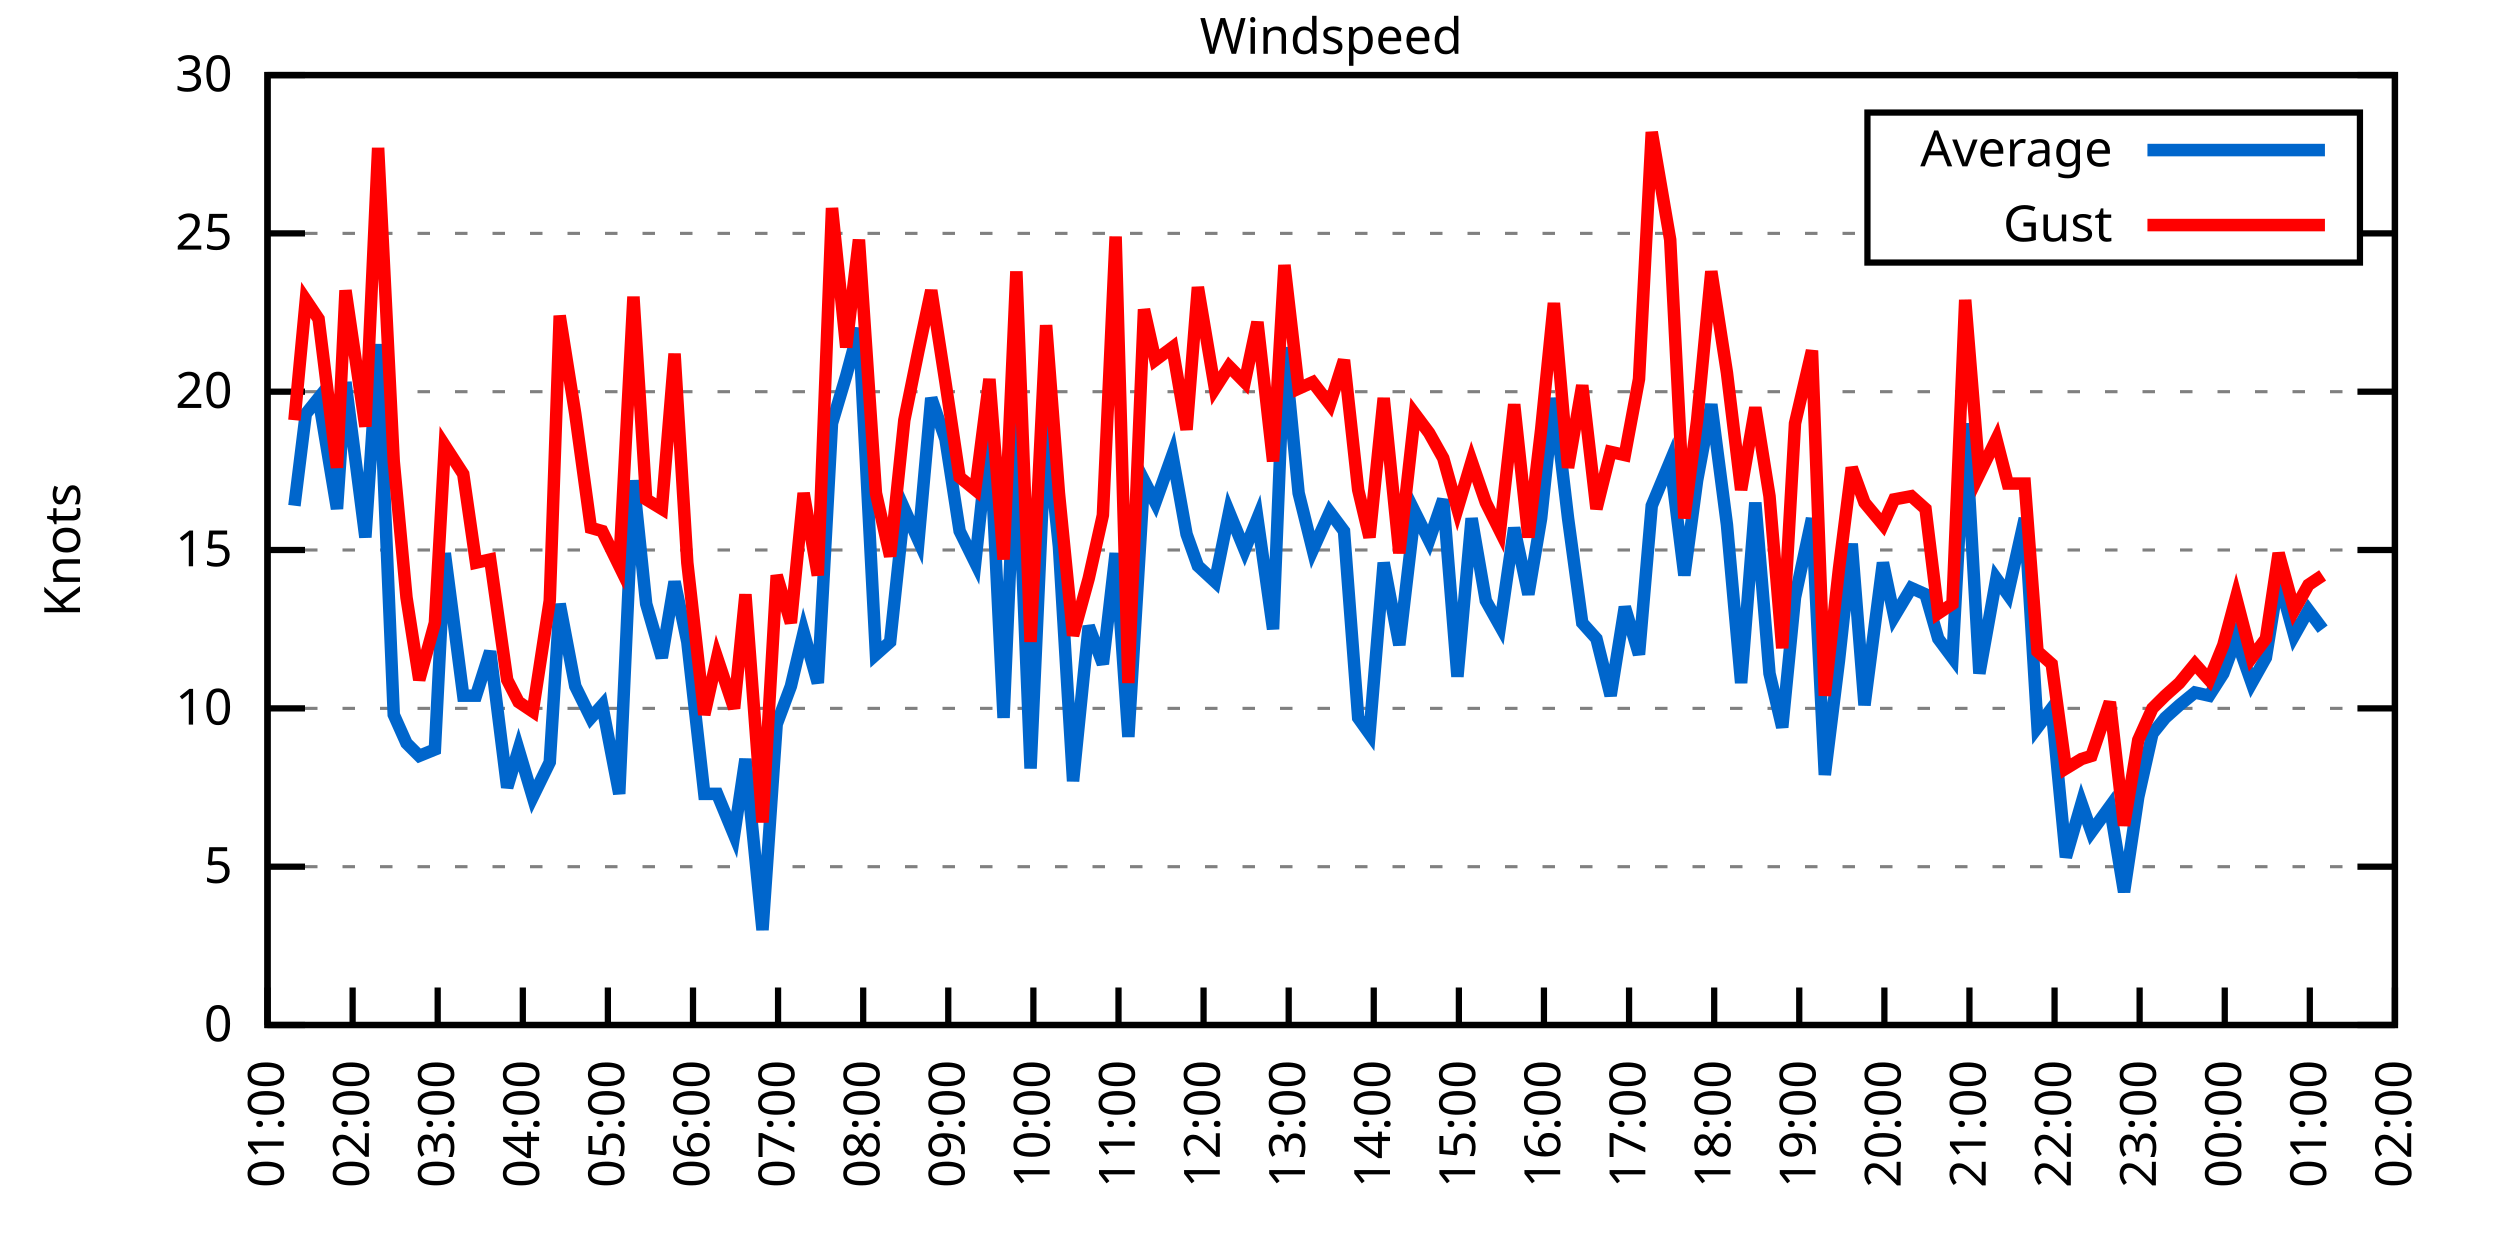
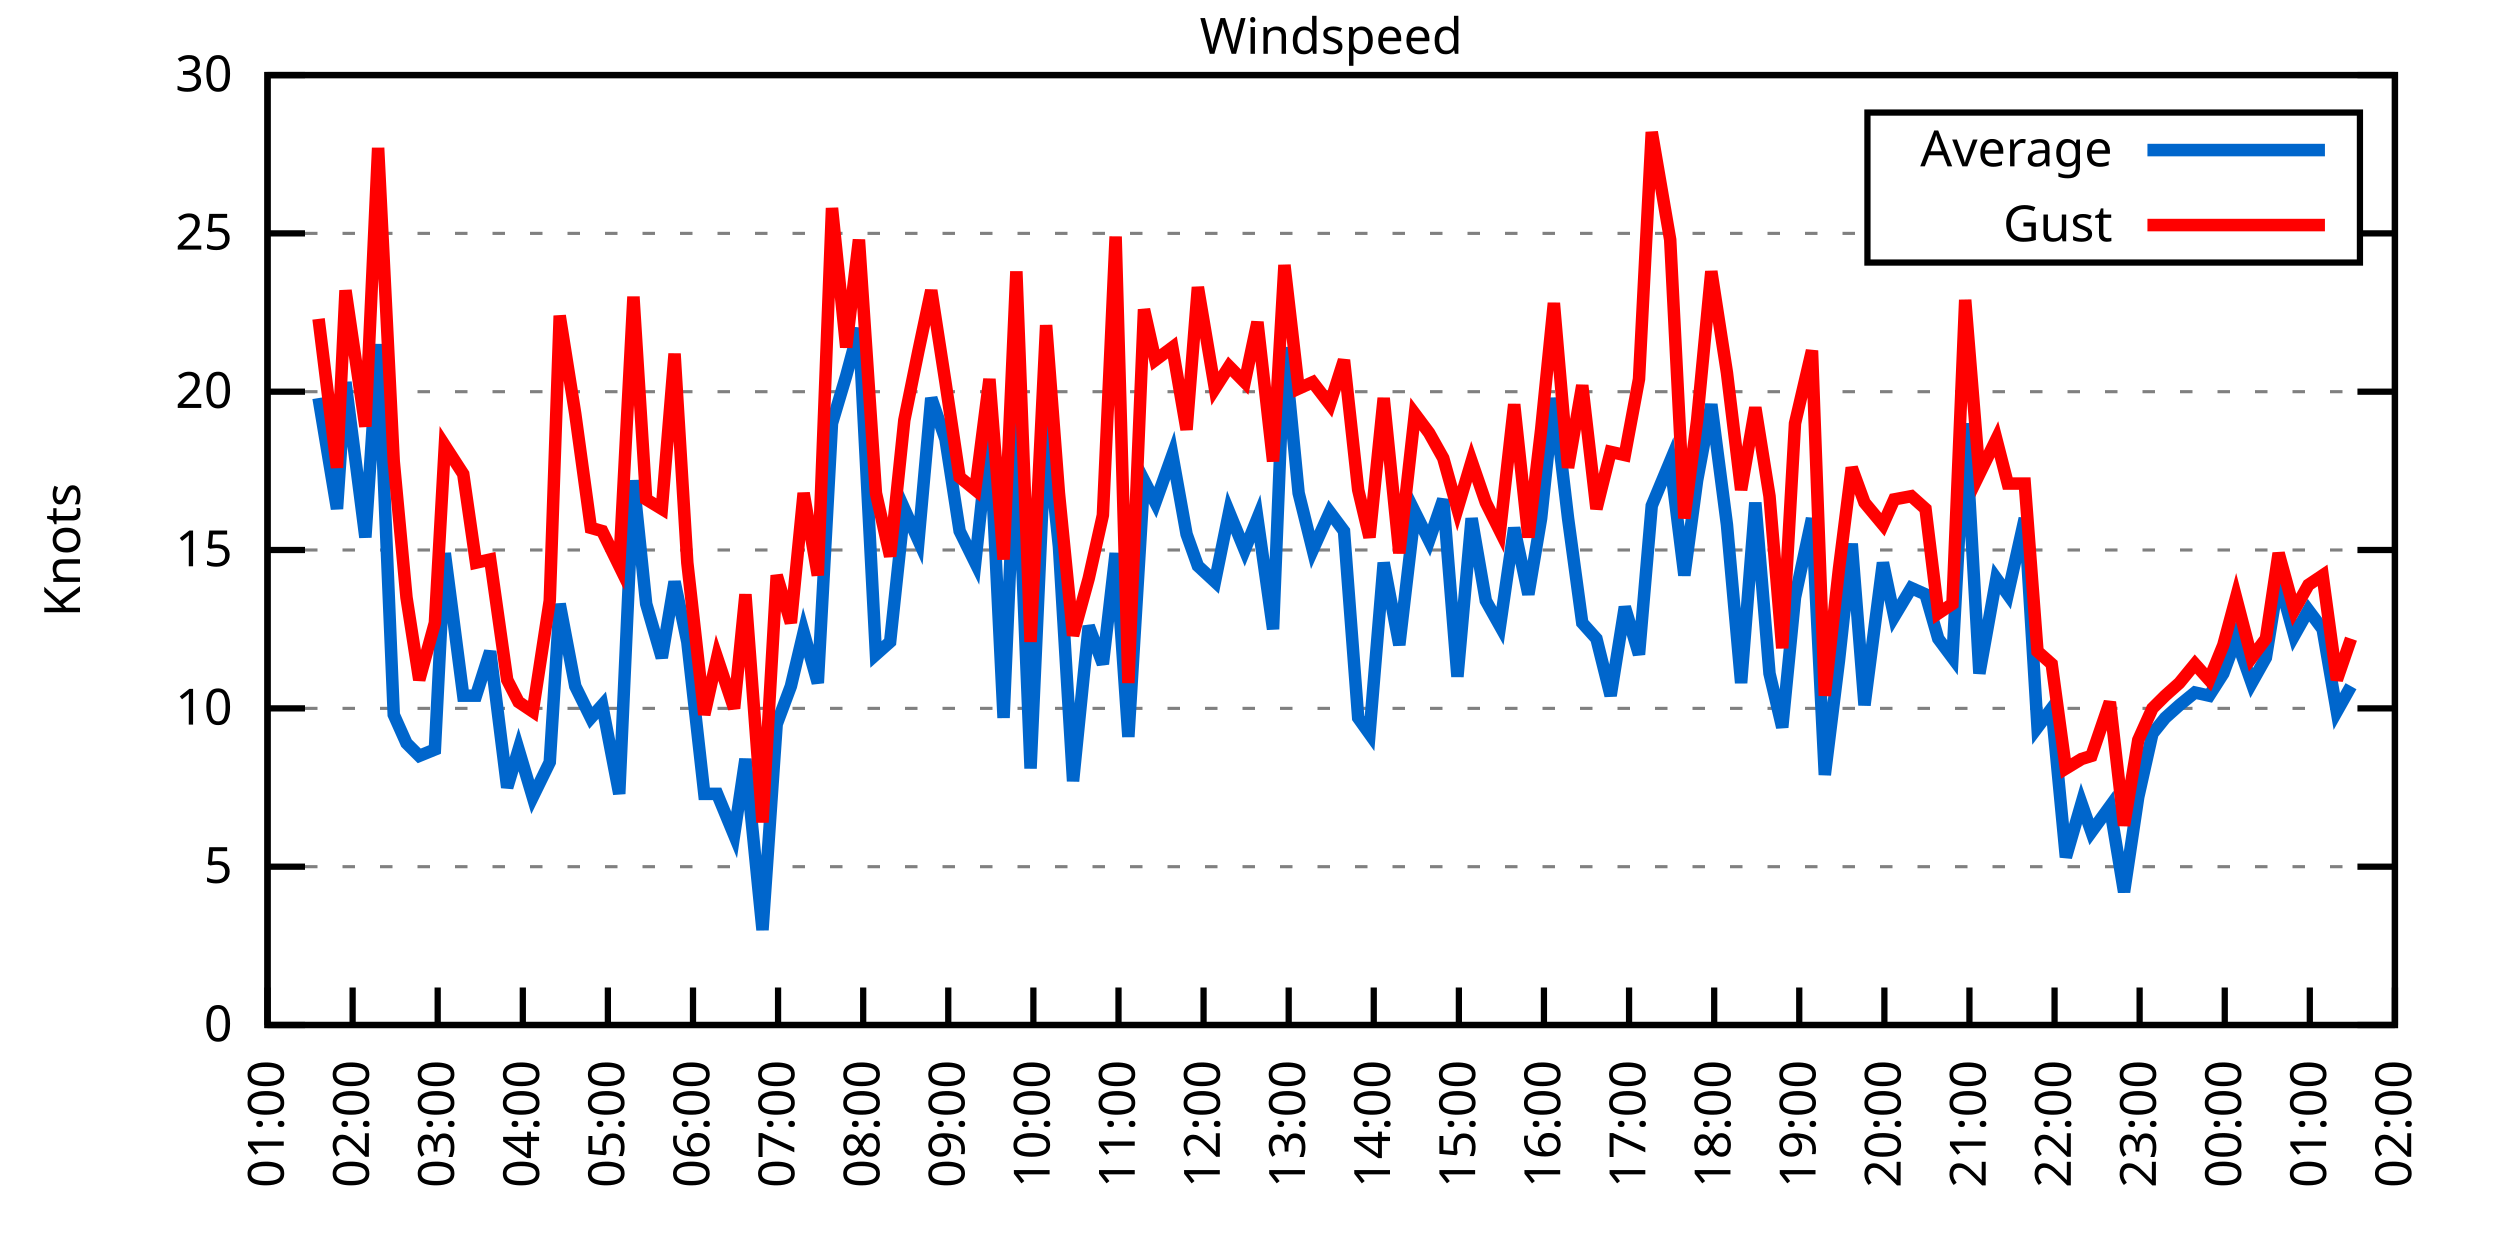
<svg xmlns="http://www.w3.org/2000/svg" xmlns:xlink="http://www.w3.org/1999/xlink" width="400" height="200" viewBox="0 0 400 200">
  <g id="gnuplot_canvas">
    <rect x="0" y="0" width="400" height="200" fill="none" />
    <defs>
      <circle id="gpDot" r="0.5" stroke-width="0.5" stroke="currentColor" />
      <path id="gpPt0" stroke-width="0.333" stroke="currentColor" d="M-1,0 h2 M0,-1 v2" />
      <path id="gpPt1" stroke-width="0.333" stroke="currentColor" d="M-1,-1 L1,1 M1,-1 L-1,1" />
      <path id="gpPt2" stroke-width="0.333" stroke="currentColor" d="M-1,0 L1,0 M0,-1 L0,1 M-1,-1 L1,1 M-1,1 L1,-1" />
      <rect id="gpPt3" stroke-width="0.333" stroke="currentColor" x="-1" y="-1" width="2" height="2" />
      <rect id="gpPt4" stroke-width="0.333" stroke="currentColor" fill="currentColor" x="-1" y="-1" width="2" height="2" />
      <circle id="gpPt5" stroke-width="0.333" stroke="currentColor" cx="0" cy="0" r="1" />
      <use xlink:href="#gpPt5" id="gpPt6" fill="currentColor" stroke="none" />
      <path id="gpPt7" stroke-width="0.333" stroke="currentColor" d="M0,-1.33 L-1.33,0.67 L1.33,0.67 z" />
      <use xlink:href="#gpPt7" id="gpPt8" fill="currentColor" stroke="none" />
      <use xlink:href="#gpPt7" id="gpPt9" stroke="currentColor" transform="rotate(180)" />
      <use xlink:href="#gpPt9" id="gpPt10" fill="currentColor" stroke="none" />
      <use xlink:href="#gpPt3" id="gpPt11" stroke="currentColor" transform="rotate(45)" />
      <use xlink:href="#gpPt11" id="gpPt12" fill="currentColor" stroke="none" />
      <path id="gpPt13" stroke-width="0.333" stroke="currentColor" d="M0,1.330 L1.265,0.411 L0.782,-1.067 L-0.782,-1.076 L-1.265,0.411 z" />
      <use xlink:href="#gpPt13" id="gpPt14" fill="currentColor" stroke="none" />
      <filter id="textbox" filterUnits="objectBoundingBox" x="0" y="0" height="1" width="1">
        <feFlood flood-color="white" flood-opacity="1" result="bgnd" />
        <feComposite in="SourceGraphic" in2="bgnd" operator="atop" />
      </filter>
      <filter id="greybox" filterUnits="objectBoundingBox" x="0" y="0" height="1" width="1">
        <feFlood flood-color="lightgrey" flood-opacity="1" result="grey" />
        <feComposite in="SourceGraphic" in2="grey" operator="atop" />
      </filter>
    </defs>
    <g fill="none" color="white" stroke="currentColor" stroke-width="1.00" stroke-linecap="butt" stroke-linejoin="miter">
</g>
    <g fill="none" color="black" stroke="currentColor" stroke-width="1.00" stroke-linecap="butt" stroke-linejoin="miter">
      <g stroke="none" shape-rendering="crispEdges">
        <polygon fill="rgb(255, 255, 255)" points="42.80,164.00 383.18,164.00 383.18,12.02 42.80,12.02 " />
      </g>
    </g>
    <g fill="none" color="black" stroke="currentColor" stroke-width="1.00" stroke-linecap="butt" stroke-linejoin="miter">
</g>
    <g fill="none" color="black" stroke="black" stroke-width="0.50" stroke-linecap="butt" stroke-linejoin="miter">
</g>
    <g fill="none" color="gray" stroke="currentColor" stroke-width="0.50" stroke-linecap="butt" stroke-linejoin="miter">
      <path stroke="gray" stroke-dasharray="2,4" class="gridline" d="M42.80,164.00 L383.19,164.00  " />
    </g>
    <g fill="none" color="gray" stroke="gray" stroke-width="1.00" stroke-linecap="butt" stroke-linejoin="miter">
</g>
    <g fill="none" color="black" stroke="currentColor" stroke-width="1.00" stroke-linecap="butt" stroke-linejoin="miter">
      <path stroke="black" d="M42.80,164.00 L48.80,164.00 M383.19,164.00 L377.19,164.00  " />
      <g transform="translate(37.20,166.60)" stroke="none" fill="black" font-family="Sans" font-size="8.00" text-anchor="end">
        <text>
          <tspan font-family="Sans"> 0</tspan>
        </text>
      </g>
    </g>
    <g fill="none" color="black" stroke="currentColor" stroke-width="1.00" stroke-linecap="butt" stroke-linejoin="miter">
</g>
    <g fill="none" color="black" stroke="black" stroke-width="0.50" stroke-linecap="butt" stroke-linejoin="miter">
</g>
    <g fill="none" color="gray" stroke="currentColor" stroke-width="0.50" stroke-linecap="butt" stroke-linejoin="miter">
      <path stroke="gray" stroke-dasharray="2,4" class="gridline" d="M42.80,138.67 L383.19,138.67  " />
    </g>
    <g fill="none" color="gray" stroke="gray" stroke-width="1.00" stroke-linecap="butt" stroke-linejoin="miter">
</g>
    <g fill="none" color="black" stroke="currentColor" stroke-width="1.00" stroke-linecap="butt" stroke-linejoin="miter">
      <path stroke="black" d="M42.80,138.67 L48.80,138.67 M383.19,138.67 L377.19,138.67  " />
      <g transform="translate(37.20,141.27)" stroke="none" fill="black" font-family="Sans" font-size="8.00" text-anchor="end">
        <text>
          <tspan font-family="Sans"> 5</tspan>
        </text>
      </g>
    </g>
    <g fill="none" color="black" stroke="currentColor" stroke-width="1.00" stroke-linecap="butt" stroke-linejoin="miter">
</g>
    <g fill="none" color="black" stroke="black" stroke-width="0.50" stroke-linecap="butt" stroke-linejoin="miter">
</g>
    <g fill="none" color="gray" stroke="currentColor" stroke-width="0.50" stroke-linecap="butt" stroke-linejoin="miter">
      <path stroke="gray" stroke-dasharray="2,4" class="gridline" d="M42.80,113.34 L383.19,113.34  " />
    </g>
    <g fill="none" color="gray" stroke="gray" stroke-width="1.00" stroke-linecap="butt" stroke-linejoin="miter">
</g>
    <g fill="none" color="black" stroke="currentColor" stroke-width="1.00" stroke-linecap="butt" stroke-linejoin="miter">
      <path stroke="black" d="M42.80,113.34 L48.80,113.34 M383.19,113.34 L377.19,113.34  " />
      <g transform="translate(37.20,115.94)" stroke="none" fill="black" font-family="Sans" font-size="8.00" text-anchor="end">
        <text>
          <tspan font-family="Sans"> 10</tspan>
        </text>
      </g>
    </g>
    <g fill="none" color="black" stroke="currentColor" stroke-width="1.00" stroke-linecap="butt" stroke-linejoin="miter">
</g>
    <g fill="none" color="black" stroke="black" stroke-width="0.50" stroke-linecap="butt" stroke-linejoin="miter">
</g>
    <g fill="none" color="gray" stroke="currentColor" stroke-width="0.50" stroke-linecap="butt" stroke-linejoin="miter">
      <path stroke="gray" stroke-dasharray="2,4" class="gridline" d="M42.80,88.00 L383.19,88.00  " />
    </g>
    <g fill="none" color="gray" stroke="gray" stroke-width="1.00" stroke-linecap="butt" stroke-linejoin="miter">
</g>
    <g fill="none" color="black" stroke="currentColor" stroke-width="1.00" stroke-linecap="butt" stroke-linejoin="miter">
      <path stroke="black" d="M42.80,88.00 L48.80,88.00 M383.19,88.00 L377.19,88.00  " />
      <g transform="translate(37.20,90.60)" stroke="none" fill="black" font-family="Sans" font-size="8.00" text-anchor="end">
        <text>
          <tspan font-family="Sans"> 15</tspan>
        </text>
      </g>
    </g>
    <g fill="none" color="black" stroke="currentColor" stroke-width="1.00" stroke-linecap="butt" stroke-linejoin="miter">
</g>
    <g fill="none" color="black" stroke="black" stroke-width="0.50" stroke-linecap="butt" stroke-linejoin="miter">
</g>
    <g fill="none" color="gray" stroke="currentColor" stroke-width="0.50" stroke-linecap="butt" stroke-linejoin="miter">
      <path stroke="gray" stroke-dasharray="2,4" class="gridline" d="M42.80,62.67 L383.19,62.67  " />
    </g>
    <g fill="none" color="gray" stroke="gray" stroke-width="1.00" stroke-linecap="butt" stroke-linejoin="miter">
</g>
    <g fill="none" color="black" stroke="currentColor" stroke-width="1.00" stroke-linecap="butt" stroke-linejoin="miter">
      <path stroke="black" d="M42.80,62.67 L48.80,62.67 M383.19,62.67 L377.19,62.67  " />
      <g transform="translate(37.20,65.27)" stroke="none" fill="black" font-family="Sans" font-size="8.00" text-anchor="end">
        <text>
          <tspan font-family="Sans"> 20</tspan>
        </text>
      </g>
    </g>
    <g fill="none" color="black" stroke="currentColor" stroke-width="1.00" stroke-linecap="butt" stroke-linejoin="miter">
</g>
    <g fill="none" color="black" stroke="black" stroke-width="0.50" stroke-linecap="butt" stroke-linejoin="miter">
</g>
    <g fill="none" color="gray" stroke="currentColor" stroke-width="0.50" stroke-linecap="butt" stroke-linejoin="miter">
      <path stroke="gray" stroke-dasharray="2,4" class="gridline" d="M42.80,37.34 L298.79,37.34 M377.59,37.34 L383.19,37.34  " />
    </g>
    <g fill="none" color="gray" stroke="gray" stroke-width="1.00" stroke-linecap="butt" stroke-linejoin="miter">
</g>
    <g fill="none" color="black" stroke="currentColor" stroke-width="1.00" stroke-linecap="butt" stroke-linejoin="miter">
      <path stroke="black" d="M42.80,37.34 L48.80,37.34 M383.19,37.34 L377.19,37.34  " />
      <g transform="translate(37.20,39.94)" stroke="none" fill="black" font-family="Sans" font-size="8.00" text-anchor="end">
        <text>
          <tspan font-family="Sans"> 25</tspan>
        </text>
      </g>
    </g>
    <g fill="none" color="black" stroke="currentColor" stroke-width="1.00" stroke-linecap="butt" stroke-linejoin="miter">
</g>
    <g fill="none" color="black" stroke="black" stroke-width="0.50" stroke-linecap="butt" stroke-linejoin="miter">
</g>
    <g fill="none" color="gray" stroke="currentColor" stroke-width="0.50" stroke-linecap="butt" stroke-linejoin="miter">
      <path stroke="gray" stroke-dasharray="2,4" class="gridline" d="M42.80,12.01 L383.19,12.01  " />
    </g>
    <g fill="none" color="gray" stroke="gray" stroke-width="1.00" stroke-linecap="butt" stroke-linejoin="miter">
</g>
    <g fill="none" color="black" stroke="currentColor" stroke-width="1.00" stroke-linecap="butt" stroke-linejoin="miter">
      <path stroke="black" d="M42.80,12.01 L48.80,12.01 M383.19,12.01 L377.19,12.01  " />
      <g transform="translate(37.20,14.61)" stroke="none" fill="black" font-family="Sans" font-size="8.00" text-anchor="end">
        <text>
          <tspan font-family="Sans"> 30</tspan>
        </text>
      </g>
    </g>
    <g fill="none" color="black" stroke="currentColor" stroke-width="1.00" stroke-linecap="butt" stroke-linejoin="miter">
      <path stroke="black" d="M42.80,164.00 L42.80,158.00  " />
      <g transform="translate(45.40,169.60) rotate(270.00)" stroke="none" fill="black" font-family="Sans" font-size="8.00" text-anchor="end">
        <text>
          <tspan font-family="Sans">01:00</tspan>
        </text>
      </g>
    </g>
    <g fill="none" color="black" stroke="currentColor" stroke-width="1.00" stroke-linecap="butt" stroke-linejoin="miter">
      <path stroke="black" d="M56.42,164.00 L56.42,158.00  " />
      <g transform="translate(59.02,169.60) rotate(270.00)" stroke="none" fill="black" font-family="Sans" font-size="8.00" text-anchor="end">
        <text>
          <tspan font-family="Sans">02:00</tspan>
        </text>
      </g>
    </g>
    <g fill="none" color="black" stroke="currentColor" stroke-width="1.00" stroke-linecap="butt" stroke-linejoin="miter">
      <path stroke="black" d="M70.03,164.00 L70.03,158.00  " />
      <g transform="translate(72.63,169.60) rotate(270.00)" stroke="none" fill="black" font-family="Sans" font-size="8.00" text-anchor="end">
        <text>
          <tspan font-family="Sans">03:00</tspan>
        </text>
      </g>
    </g>
    <g fill="none" color="black" stroke="currentColor" stroke-width="1.00" stroke-linecap="butt" stroke-linejoin="miter">
      <path stroke="black" d="M83.65,164.00 L83.65,158.00  " />
      <g transform="translate(86.25,169.60) rotate(270.00)" stroke="none" fill="black" font-family="Sans" font-size="8.00" text-anchor="end">
        <text>
          <tspan font-family="Sans">04:00</tspan>
        </text>
      </g>
    </g>
    <g fill="none" color="black" stroke="currentColor" stroke-width="1.00" stroke-linecap="butt" stroke-linejoin="miter">
      <path stroke="black" d="M97.26,164.00 L97.26,158.00  " />
      <g transform="translate(99.86,169.60) rotate(270.00)" stroke="none" fill="black" font-family="Sans" font-size="8.00" text-anchor="end">
        <text>
          <tspan font-family="Sans">05:00</tspan>
        </text>
      </g>
    </g>
    <g fill="none" color="black" stroke="currentColor" stroke-width="1.00" stroke-linecap="butt" stroke-linejoin="miter">
      <path stroke="black" d="M110.88,164.00 L110.88,158.00  " />
      <g transform="translate(113.48,169.60) rotate(270.00)" stroke="none" fill="black" font-family="Sans" font-size="8.00" text-anchor="end">
        <text>
          <tspan font-family="Sans">06:00</tspan>
        </text>
      </g>
    </g>
    <g fill="none" color="black" stroke="currentColor" stroke-width="1.00" stroke-linecap="butt" stroke-linejoin="miter">
      <path stroke="black" d="M124.49,164.00 L124.49,158.00  " />
      <g transform="translate(127.09,169.60) rotate(270.00)" stroke="none" fill="black" font-family="Sans" font-size="8.00" text-anchor="end">
        <text>
          <tspan font-family="Sans">07:00</tspan>
        </text>
      </g>
    </g>
    <g fill="none" color="black" stroke="currentColor" stroke-width="1.00" stroke-linecap="butt" stroke-linejoin="miter">
      <path stroke="black" d="M138.11,164.00 L138.11,158.00  " />
      <g transform="translate(140.71,169.60) rotate(270.00)" stroke="none" fill="black" font-family="Sans" font-size="8.00" text-anchor="end">
        <text>
          <tspan font-family="Sans">08:00</tspan>
        </text>
      </g>
    </g>
    <g fill="none" color="black" stroke="currentColor" stroke-width="1.00" stroke-linecap="butt" stroke-linejoin="miter">
      <path stroke="black" d="M151.72,164.00 L151.72,158.00  " />
      <g transform="translate(154.32,169.60) rotate(270.00)" stroke="none" fill="black" font-family="Sans" font-size="8.00" text-anchor="end">
        <text>
          <tspan font-family="Sans">09:00</tspan>
        </text>
      </g>
    </g>
    <g fill="none" color="black" stroke="currentColor" stroke-width="1.00" stroke-linecap="butt" stroke-linejoin="miter">
      <path stroke="black" d="M165.34,164.00 L165.34,158.00  " />
      <g transform="translate(167.94,169.60) rotate(270.00)" stroke="none" fill="black" font-family="Sans" font-size="8.00" text-anchor="end">
        <text>
          <tspan font-family="Sans">10:00</tspan>
        </text>
      </g>
    </g>
    <g fill="none" color="black" stroke="currentColor" stroke-width="1.00" stroke-linecap="butt" stroke-linejoin="miter">
      <path stroke="black" d="M178.96,164.00 L178.96,158.00  " />
      <g transform="translate(181.56,169.60) rotate(270.00)" stroke="none" fill="black" font-family="Sans" font-size="8.00" text-anchor="end">
        <text>
          <tspan font-family="Sans">11:00</tspan>
        </text>
      </g>
    </g>
    <g fill="none" color="black" stroke="currentColor" stroke-width="1.00" stroke-linecap="butt" stroke-linejoin="miter">
      <path stroke="black" d="M192.57,164.00 L192.57,158.00  " />
      <g transform="translate(195.17,169.60) rotate(270.00)" stroke="none" fill="black" font-family="Sans" font-size="8.00" text-anchor="end">
        <text>
          <tspan font-family="Sans">12:00</tspan>
        </text>
      </g>
    </g>
    <g fill="none" color="black" stroke="currentColor" stroke-width="1.00" stroke-linecap="butt" stroke-linejoin="miter">
      <path stroke="black" d="M206.19,164.00 L206.19,158.00  " />
      <g transform="translate(208.79,169.60) rotate(270.00)" stroke="none" fill="black" font-family="Sans" font-size="8.00" text-anchor="end">
        <text>
          <tspan font-family="Sans">13:00</tspan>
        </text>
      </g>
    </g>
    <g fill="none" color="black" stroke="currentColor" stroke-width="1.00" stroke-linecap="butt" stroke-linejoin="miter">
      <path stroke="black" d="M219.80,164.00 L219.80,158.00  " />
      <g transform="translate(222.40,169.60) rotate(270.00)" stroke="none" fill="black" font-family="Sans" font-size="8.00" text-anchor="end">
        <text>
          <tspan font-family="Sans">14:00</tspan>
        </text>
      </g>
    </g>
    <g fill="none" color="black" stroke="currentColor" stroke-width="1.00" stroke-linecap="butt" stroke-linejoin="miter">
      <path stroke="black" d="M233.42,164.00 L233.42,158.00  " />
      <g transform="translate(236.02,169.60) rotate(270.00)" stroke="none" fill="black" font-family="Sans" font-size="8.00" text-anchor="end">
        <text>
          <tspan font-family="Sans">15:00</tspan>
        </text>
      </g>
    </g>
    <g fill="none" color="black" stroke="currentColor" stroke-width="1.00" stroke-linecap="butt" stroke-linejoin="miter">
      <path stroke="black" d="M247.03,164.00 L247.03,158.00  " />
      <g transform="translate(249.63,169.60) rotate(270.00)" stroke="none" fill="black" font-family="Sans" font-size="8.00" text-anchor="end">
        <text>
          <tspan font-family="Sans">16:00</tspan>
        </text>
      </g>
    </g>
    <g fill="none" color="black" stroke="currentColor" stroke-width="1.00" stroke-linecap="butt" stroke-linejoin="miter">
      <path stroke="black" d="M260.65,164.00 L260.65,158.00  " />
      <g transform="translate(263.25,169.60) rotate(270.00)" stroke="none" fill="black" font-family="Sans" font-size="8.00" text-anchor="end">
        <text>
          <tspan font-family="Sans">17:00</tspan>
        </text>
      </g>
    </g>
    <g fill="none" color="black" stroke="currentColor" stroke-width="1.00" stroke-linecap="butt" stroke-linejoin="miter">
      <path stroke="black" d="M274.27,164.00 L274.27,158.00  " />
      <g transform="translate(276.87,169.60) rotate(270.00)" stroke="none" fill="black" font-family="Sans" font-size="8.00" text-anchor="end">
        <text>
          <tspan font-family="Sans">18:00</tspan>
        </text>
      </g>
    </g>
    <g fill="none" color="black" stroke="currentColor" stroke-width="1.00" stroke-linecap="butt" stroke-linejoin="miter">
      <path stroke="black" d="M287.88,164.00 L287.88,158.00  " />
      <g transform="translate(290.48,169.60) rotate(270.00)" stroke="none" fill="black" font-family="Sans" font-size="8.00" text-anchor="end">
        <text>
          <tspan font-family="Sans">19:00</tspan>
        </text>
      </g>
    </g>
    <g fill="none" color="black" stroke="currentColor" stroke-width="1.00" stroke-linecap="butt" stroke-linejoin="miter">
      <path stroke="black" d="M301.50,164.00 L301.50,158.00  " />
      <g transform="translate(304.10,169.60) rotate(270.00)" stroke="none" fill="black" font-family="Sans" font-size="8.00" text-anchor="end">
        <text>
          <tspan font-family="Sans">20:00</tspan>
        </text>
      </g>
    </g>
    <g fill="none" color="black" stroke="currentColor" stroke-width="1.00" stroke-linecap="butt" stroke-linejoin="miter">
      <path stroke="black" d="M315.11,164.00 L315.11,158.00  " />
      <g transform="translate(317.71,169.60) rotate(270.00)" stroke="none" fill="black" font-family="Sans" font-size="8.00" text-anchor="end">
        <text>
          <tspan font-family="Sans">21:00</tspan>
        </text>
      </g>
    </g>
    <g fill="none" color="black" stroke="currentColor" stroke-width="1.00" stroke-linecap="butt" stroke-linejoin="miter">
      <path stroke="black" d="M328.73,164.00 L328.73,158.00  " />
      <g transform="translate(331.33,169.60) rotate(270.00)" stroke="none" fill="black" font-family="Sans" font-size="8.00" text-anchor="end">
        <text>
          <tspan font-family="Sans">22:00</tspan>
        </text>
      </g>
    </g>
    <g fill="none" color="black" stroke="currentColor" stroke-width="1.00" stroke-linecap="butt" stroke-linejoin="miter">
      <path stroke="black" d="M342.34,164.00 L342.34,158.00  " />
      <g transform="translate(344.94,169.60) rotate(270.00)" stroke="none" fill="black" font-family="Sans" font-size="8.00" text-anchor="end">
        <text>
          <tspan font-family="Sans">23:00</tspan>
        </text>
      </g>
    </g>
    <g fill="none" color="black" stroke="currentColor" stroke-width="1.00" stroke-linecap="butt" stroke-linejoin="miter">
      <path stroke="black" d="M355.96,164.00 L355.96,158.00  " />
      <g transform="translate(358.56,169.60) rotate(270.00)" stroke="none" fill="black" font-family="Sans" font-size="8.00" text-anchor="end">
        <text>
          <tspan font-family="Sans">00:00</tspan>
        </text>
      </g>
    </g>
    <g fill="none" color="black" stroke="currentColor" stroke-width="1.00" stroke-linecap="butt" stroke-linejoin="miter">
      <path stroke="black" d="M369.57,164.00 L369.57,158.00  " />
      <g transform="translate(372.17,169.60) rotate(270.00)" stroke="none" fill="black" font-family="Sans" font-size="8.00" text-anchor="end">
        <text>
          <tspan font-family="Sans">01:00</tspan>
        </text>
      </g>
    </g>
    <g fill="none" color="black" stroke="currentColor" stroke-width="1.00" stroke-linecap="butt" stroke-linejoin="miter">
      <path stroke="black" d="M383.19,164.00 L383.19,158.00  " />
      <g transform="translate(385.79,169.60) rotate(270.00)" stroke="none" fill="black" font-family="Sans" font-size="8.00" text-anchor="end">
        <text>
          <tspan font-family="Sans">02:00</tspan>
        </text>
      </g>
    </g>
    <g fill="none" color="black" stroke="currentColor" stroke-width="1.00" stroke-linecap="butt" stroke-linejoin="miter">
</g>
    <g fill="none" color="black" stroke="currentColor" stroke-width="1.00" stroke-linecap="butt" stroke-linejoin="miter">
      <path stroke="black" d="M42.80,12.01 L42.80,164.00 L383.19,164.00 L383.19,12.01 L42.80,12.01 Z  " />
    </g>
    <g fill="none" color="black" stroke="currentColor" stroke-width="1.00" stroke-linecap="butt" stroke-linejoin="miter">
</g>
    <g fill="none" color="black" stroke="currentColor" stroke-width="1.00" stroke-linecap="butt" stroke-linejoin="miter">
      <path stroke="black" d="M298.79,42.01 L298.79,18.01 L377.59,18.01 L377.59,42.01 L298.79,42.01 Z  " />
    </g>
    <g id="Windspeed_plot_1">
      <g fill="none" color="white" stroke="black" stroke-width="2.00" stroke-linecap="butt" stroke-linejoin="miter">
</g>
      <g fill="none" color="black" stroke="currentColor" stroke-width="2.00" stroke-linecap="butt" stroke-linejoin="miter">
        <g transform="translate(337.99,26.61)" stroke="none" fill="black" font-family="Sans" font-size="8.00" text-anchor="end">
          <text>
            <tspan font-family="Sans">Average</tspan>
          </text>
        </g>
      </g>
      <g fill="none" color="black" stroke="currentColor" stroke-width="2.00" stroke-linecap="butt" stroke-linejoin="miter">
-         <path stroke="rgb(  0, 102, 204)" d="M343.59,24.01 L371.99,24.01 M47.11,80.91 L48.93,66.22 L50.97,63.69 L53.92,81.42 L55.28,61.15 L58.46,85.98   L60.50,55.07 L63.00,114.35 L65.04,118.91 L67.08,120.94 L69.58,119.92 L71.17,88.51 L74.12,111.31 L76.16,111.31   L78.43,104.22 L81.15,126.00 L82.97,119.92 L85.24,127.52 L87.96,121.95 L89.55,96.62 L92.04,109.79 L94.54,114.86   L96.35,112.83 L99.08,127.02 L101.35,76.86 L103.39,96.62 L105.89,105.23 L107.93,93.07 L109.97,102.70 L112.69,127.02   L114.74,127.02 L117.46,133.60 L119.27,121.44 L122.00,148.80 L124.27,115.87 L126.54,109.79 L128.58,101.18 L130.85,109.28   L133.12,67.74 L135.39,60.14 L137.43,52.54 L140.15,104.72 L142.42,102.70 L144.69,81.42 L146.96,86.49 L149.00,63.69   L151.27,70.27 L153.54,84.97 L156.04,90.03 L158.31,68.75 L160.57,114.86 L162.62,67.23 L164.89,122.96 L167.38,67.74   L169.43,87.50 L171.69,124.99 L174.19,100.16 L176.46,106.24 L178.50,88.51 L180.54,117.90 L183.04,76.86 L184.86,80.41   L187.58,72.81 L189.85,85.47 L191.66,90.54 L194.39,93.07 L196.66,81.93 L199.15,88.00 L201.19,82.94 L203.69,100.67   L205.51,55.58 L207.78,78.89 L210.04,88.00 L212.77,81.93 L215.04,84.97 L217.31,114.86 L219.12,117.39 L221.39,90.03   L223.89,103.20 L226.38,81.93 L228.65,86.49 L230.92,79.90 L233.19,108.27 L235.46,82.94 L237.73,96.11 L240.00,100.16   L242.27,84.46 L244.54,95.10 L246.58,82.94 L248.62,63.69 L250.89,82.94 L253.16,99.66 L255.43,102.19 L257.70,111.31   L259.97,97.12 L262.24,104.72 L264.28,80.91 L267.23,73.82 L269.50,92.06 L271.54,76.86 L273.81,64.70 L276.31,83.95   L278.58,109.28 L280.85,80.41 L283.12,107.76 L285.16,116.38 L287.20,95.60 L289.92,82.94 L291.97,123.98 L294.23,105.74   L296.28,86.99 L298.32,112.83 L301.27,90.03 L303.08,98.64 L305.81,94.08 L308.08,95.10 L310.12,102.19 L312.39,105.23   L314.43,67.74 L316.70,107.76 L319.42,92.56 L321.24,95.10 L323.96,82.94 L326.00,116.38 L328.27,113.34 L330.54,137.15   L333.04,128.54 L334.63,133.10 L337.58,129.04 L339.85,142.72 L342.12,127.52 L344.39,117.39 L346.43,114.86 L348.70,112.83   L351.19,110.80 L353.46,111.31 L355.73,107.76 L357.77,102.19 L360.27,109.28 L362.54,105.23 L364.58,92.56 L367.08,101.68   L369.35,97.63 L371.62,100.67  " />
+         <path stroke="rgb(  0, 102, 204)" d="M343.59,24.01 L371.99,24.01 M50.97,63.69 L53.92,81.42 L55.28,61.15 L58.46,85.98 L60.50,55.07 L63.00,114.35   L65.04,118.91 L67.08,120.94 L69.58,119.92 L71.17,88.51 L74.12,111.31 L76.16,111.31 L78.43,104.22 L81.15,126.00   L82.97,119.92 L85.24,127.52 L87.96,121.95 L89.55,96.62 L92.04,109.79 L94.54,114.86 L96.35,112.83 L99.08,127.02   L101.35,76.86 L103.39,96.62 L105.89,105.23 L107.93,93.07 L109.97,102.70 L112.69,127.02 L114.74,127.02 L117.46,133.60   L119.27,121.44 L122.00,148.80 L124.27,115.87 L126.54,109.79 L128.58,101.18 L130.85,109.28 L133.12,67.74 L135.39,60.14   L137.43,52.54 L140.15,104.72 L142.42,102.70 L144.69,81.42 L146.96,86.49 L149.00,63.69 L151.27,70.27 L153.54,84.97   L156.04,90.03 L158.31,68.75 L160.57,114.86 L162.62,67.23 L164.89,122.96 L167.38,67.74 L169.43,87.50 L171.69,124.99   L174.19,100.16 L176.46,106.24 L178.50,88.51 L180.54,117.90 L183.04,76.86 L184.86,80.41 L187.58,72.81 L189.85,85.47   L191.66,90.54 L194.39,93.07 L196.66,81.93 L199.15,88.00 L201.19,82.94 L203.69,100.67 L205.51,55.58 L207.78,78.89   L210.04,88.00 L212.77,81.93 L215.04,84.97 L217.31,114.86 L219.12,117.39 L221.39,90.03 L223.89,103.20 L226.38,81.93   L228.65,86.49 L230.92,79.90 L233.19,108.27 L235.46,82.94 L237.73,96.11 L240.00,100.16 L242.27,84.46 L244.54,95.10   L246.58,82.94 L248.62,63.69 L250.89,82.94 L253.16,99.66 L255.43,102.19 L257.70,111.31 L259.97,97.12 L262.24,104.72   L264.28,80.91 L267.23,73.82 L269.50,92.06 L271.54,76.86 L273.81,64.70 L276.31,83.95 L278.58,109.28 L280.85,80.41   L283.12,107.76 L285.16,116.38 L287.20,95.60 L289.92,82.94 L291.97,123.98 L294.23,105.74 L296.28,86.99 L298.32,112.83   L301.27,90.03 L303.08,98.64 L305.81,94.08 L308.08,95.10 L310.12,102.19 L312.39,105.23 L314.43,67.74 L316.70,107.76   L319.42,92.56 L321.24,95.10 L323.96,82.94 L326.00,116.38 L328.27,113.34 L330.54,137.15 L333.04,128.54 L334.63,133.10   L337.58,129.04 L339.85,142.72 L342.12,127.52 L344.39,117.39 L346.43,114.86 L348.70,112.83 L351.19,110.80 L353.46,111.31   L355.73,107.76 L357.77,102.19 L360.27,109.28 L362.54,105.23 L364.58,92.56 L367.08,101.68 L369.35,97.63 L371.62,100.67   L373.89,113.84 L376.16,109.79  " />
      </g>
    </g>
    <g id="Windspeed_plot_2">
      <g fill="none" color="black" stroke="currentColor" stroke-width="2.00" stroke-linecap="butt" stroke-linejoin="miter">
        <g transform="translate(337.99,38.61)" stroke="none" fill="black" font-family="Sans" font-size="8.00" text-anchor="end">
          <text>
            <tspan font-family="Sans">Gust</tspan>
          </text>
        </g>
      </g>
      <g fill="none" color="black" stroke="currentColor" stroke-width="2.00" stroke-linecap="butt" stroke-linejoin="miter">
-         <path stroke="rgb(255,   0,   0)" d="M343.59,36.01 L371.99,36.01 M47.11,67.23 L48.93,47.98 L50.97,51.02 L53.92,74.83 L55.28,46.46 L58.46,68.25   L60.50,23.66 L63.00,73.82 L65.04,95.60 L67.08,108.78 L69.58,99.66 L71.17,71.29 L74.12,75.85 L76.16,90.03   L78.43,89.52 L81.15,108.78 L82.97,112.32 L85.24,113.84 L87.96,96.11 L89.55,50.51 L92.04,66.22 L94.54,84.46   L96.35,84.97 L99.08,90.54 L101.35,47.47 L103.39,79.90 L105.89,81.42 L107.93,56.59 L109.97,90.03 L112.69,114.35   L114.74,105.23 L117.46,113.34 L119.27,95.10 L122.00,131.58 L124.27,92.06 L126.54,99.66 L128.58,78.89 L130.85,92.06   L133.12,33.29 L135.39,55.58 L137.43,38.35 L140.15,78.89 L142.42,89.02 L144.69,67.23 L146.96,56.09 L149.00,46.46   L151.27,61.15 L153.54,76.35 L156.04,78.38 L158.31,60.65 L160.57,89.52 L162.62,43.42 L164.89,102.70 L167.38,52.03   L169.43,78.89 L171.69,101.68 L174.19,92.56 L176.46,82.43 L178.50,37.85 L180.54,109.28 L183.04,49.50 L184.86,57.61   L187.58,55.58 L189.85,68.75 L191.66,45.95 L194.39,62.17 L196.66,58.62 L199.15,61.15 L201.19,51.53 L203.69,73.82   L205.51,42.41 L207.78,62.17 L210.04,61.15 L212.77,64.70 L215.04,57.61 L217.31,78.38 L219.12,85.98 L221.39,63.69   L223.89,88.51 L226.38,66.22 L228.65,69.26 L230.92,73.31 L233.19,81.42 L235.46,73.82 L237.73,80.41 L240.00,84.97   L242.27,64.70 L244.54,85.98 L246.58,68.75 L248.62,48.49 L250.89,74.83 L253.16,61.66 L255.43,81.42 L257.70,72.30   L259.97,72.81 L262.24,60.65 L264.28,21.13 L267.23,38.35 L269.50,82.94 L271.54,67.23 L273.81,43.42 L276.31,59.63   L278.58,78.38 L280.85,65.21 L283.12,79.39 L285.16,103.71 L287.20,67.74 L289.92,56.09 L291.97,111.31 L294.23,91.04   L296.28,74.83 L298.32,80.41 L301.27,83.95 L303.08,79.90 L305.81,79.39 L308.08,81.42 L310.12,98.14 L312.39,96.62   L314.43,47.98 L316.70,75.85 L319.42,70.27 L321.24,77.37 L323.96,77.37 L326.00,104.22 L328.27,106.24 L330.54,122.96   L333.04,121.44 L334.63,120.94 L337.58,112.32 L339.85,132.08 L342.12,118.40 L344.39,113.34 L346.43,111.31 L348.70,109.28   L351.19,106.24 L353.46,108.78 L355.73,103.20 L357.77,95.60 L360.27,105.23 L362.54,102.19 L364.58,88.51 L367.08,97.63   L369.35,93.58 L371.62,92.06  " />
+         <path stroke="rgb(255,   0,   0)" d="M343.59,36.01 L371.99,36.01 M50.97,51.02 L53.92,74.83 L55.28,46.46 L58.46,68.25 L60.50,23.66 L63.00,73.82   L65.04,95.60 L67.08,108.78 L69.58,99.66 L71.17,71.29 L74.12,75.85 L76.16,90.03 L78.43,89.52 L81.15,108.78   L82.97,112.32 L85.24,113.84 L87.96,96.11 L89.55,50.51 L92.04,66.22 L94.54,84.46 L96.35,84.97 L99.08,90.54   L101.35,47.47 L103.39,79.90 L105.89,81.42 L107.93,56.59 L109.97,90.03 L112.69,114.35 L114.74,105.23 L117.46,113.34   L119.27,95.10 L122.00,131.58 L124.27,92.06 L126.54,99.66 L128.58,78.89 L130.85,92.06 L133.12,33.29 L135.39,55.58   L137.43,38.35 L140.15,78.89 L142.42,89.02 L144.69,67.23 L146.96,56.09 L149.00,46.46 L151.27,61.15 L153.54,76.35   L156.04,78.38 L158.31,60.65 L160.57,89.52 L162.62,43.42 L164.89,102.70 L167.38,52.03 L169.43,78.89 L171.69,101.68   L174.19,92.56 L176.46,82.43 L178.50,37.85 L180.54,109.28 L183.04,49.50 L184.86,57.61 L187.58,55.58 L189.85,68.75   L191.66,45.95 L194.39,62.17 L196.66,58.62 L199.15,61.15 L201.19,51.53 L203.69,73.82 L205.51,42.41 L207.78,62.17   L210.04,61.15 L212.77,64.70 L215.04,57.61 L217.31,78.38 L219.12,85.98 L221.39,63.69 L223.89,88.51 L226.38,66.22   L228.65,69.26 L230.92,73.31 L233.19,81.42 L235.46,73.82 L237.73,80.41 L240.00,84.97 L242.27,64.70 L244.54,85.98   L246.58,68.75 L248.62,48.49 L250.89,74.83 L253.16,61.66 L255.43,81.42 L257.70,72.30 L259.97,72.81 L262.24,60.65   L264.28,21.13 L267.23,38.35 L269.50,82.94 L271.54,67.23 L273.81,43.42 L276.31,59.63 L278.58,78.38 L280.85,65.21   L283.12,79.39 L285.16,103.71 L287.20,67.74 L289.92,56.09 L291.97,111.31 L294.23,91.04 L296.28,74.83 L298.32,80.41   L301.27,83.95 L303.08,79.90 L305.81,79.39 L308.08,81.42 L310.12,98.14 L312.39,96.62 L314.43,47.98 L316.70,75.85   L319.42,70.27 L321.24,77.37 L323.96,77.37 L326.00,104.22 L328.27,106.24 L330.54,122.96 L333.04,121.44 L334.63,120.94   L337.58,112.32 L339.85,132.08 L342.12,118.40 L344.39,113.34 L346.43,111.31 L348.70,109.28 L351.19,106.24 L353.46,108.78   L355.73,103.20 L357.77,95.60 L360.27,105.23 L362.54,102.19 L364.58,88.51 L367.08,97.63 L369.35,93.58 L371.62,92.06   L373.89,108.78 L376.16,102.19  " />
      </g>
    </g>
    <g fill="none" color="black" stroke="currentColor" stroke-width="2.00" stroke-linecap="butt" stroke-linejoin="miter">
</g>
    <g fill="none" color="black" stroke="black" stroke-width="1.00" stroke-linecap="butt" stroke-linejoin="miter">
</g>
    <g fill="none" color="black" stroke="currentColor" stroke-width="1.00" stroke-linecap="butt" stroke-linejoin="miter">
      <path stroke="black" d="M42.80,12.01 L42.80,164.00 L383.19,164.00 L383.19,12.01 L42.80,12.01 Z  " />
      <g transform="translate(12.80,88.01) rotate(270.00)" stroke="none" fill="black" font-family="Sans" font-size="8.00" text-anchor="middle">
        <text>
          <tspan font-family="Sans">Knots</tspan>
        </text>
      </g>
    </g>
    <g fill="none" color="black" stroke="currentColor" stroke-width="1.00" stroke-linecap="butt" stroke-linejoin="miter">
</g>
    <g fill="none" color="black" stroke="currentColor" stroke-width="1.00" stroke-linecap="butt" stroke-linejoin="miter">
      <g transform="translate(212.99,8.61)" stroke="none" fill="black" font-family="Sans" font-size="8.00" text-anchor="middle">
        <text>
          <tspan font-family="Sans">Windspeed</tspan>
        </text>
      </g>
    </g>
    <g fill="none" color="black" stroke="currentColor" stroke-width="1.00" stroke-linecap="butt" stroke-linejoin="miter">
</g>
  </g>
</svg>
